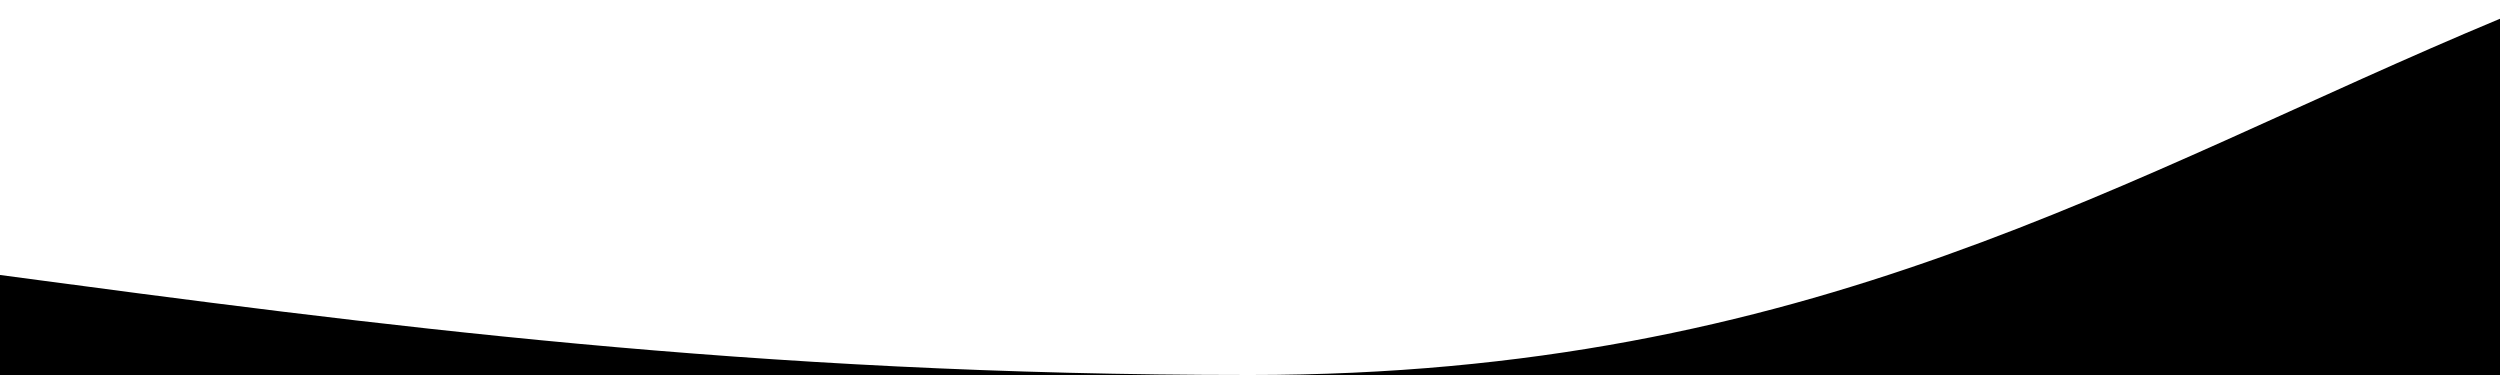
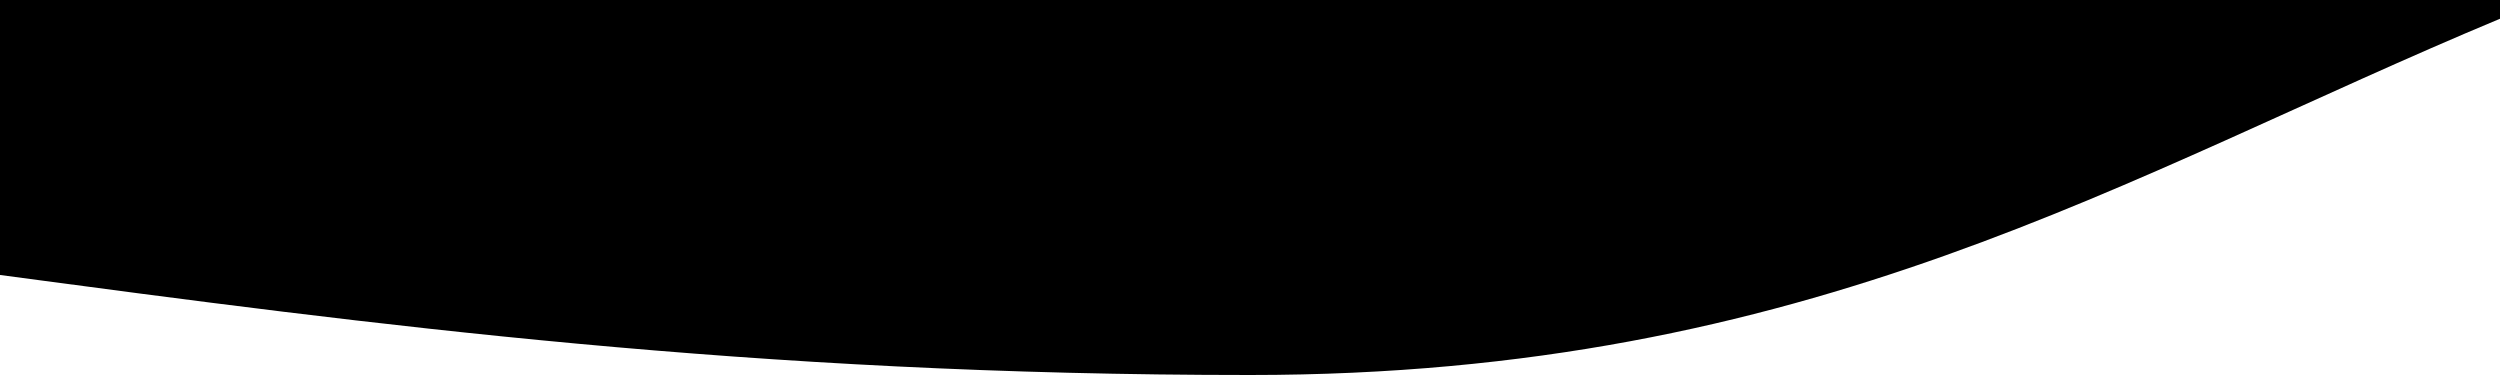
<svg xmlns="http://www.w3.org/2000/svg" viewBox="0 0 400 60" preserveAspectRatio="none">
-   <path d="M0 44C60 52 120 60 200 60C290 60 340 28 400 3V60H0Z" />
+   <path d="M0 0H400V3C340 28 290 60 200 60C120 60 60 52 0 44Z" />
</svg>
